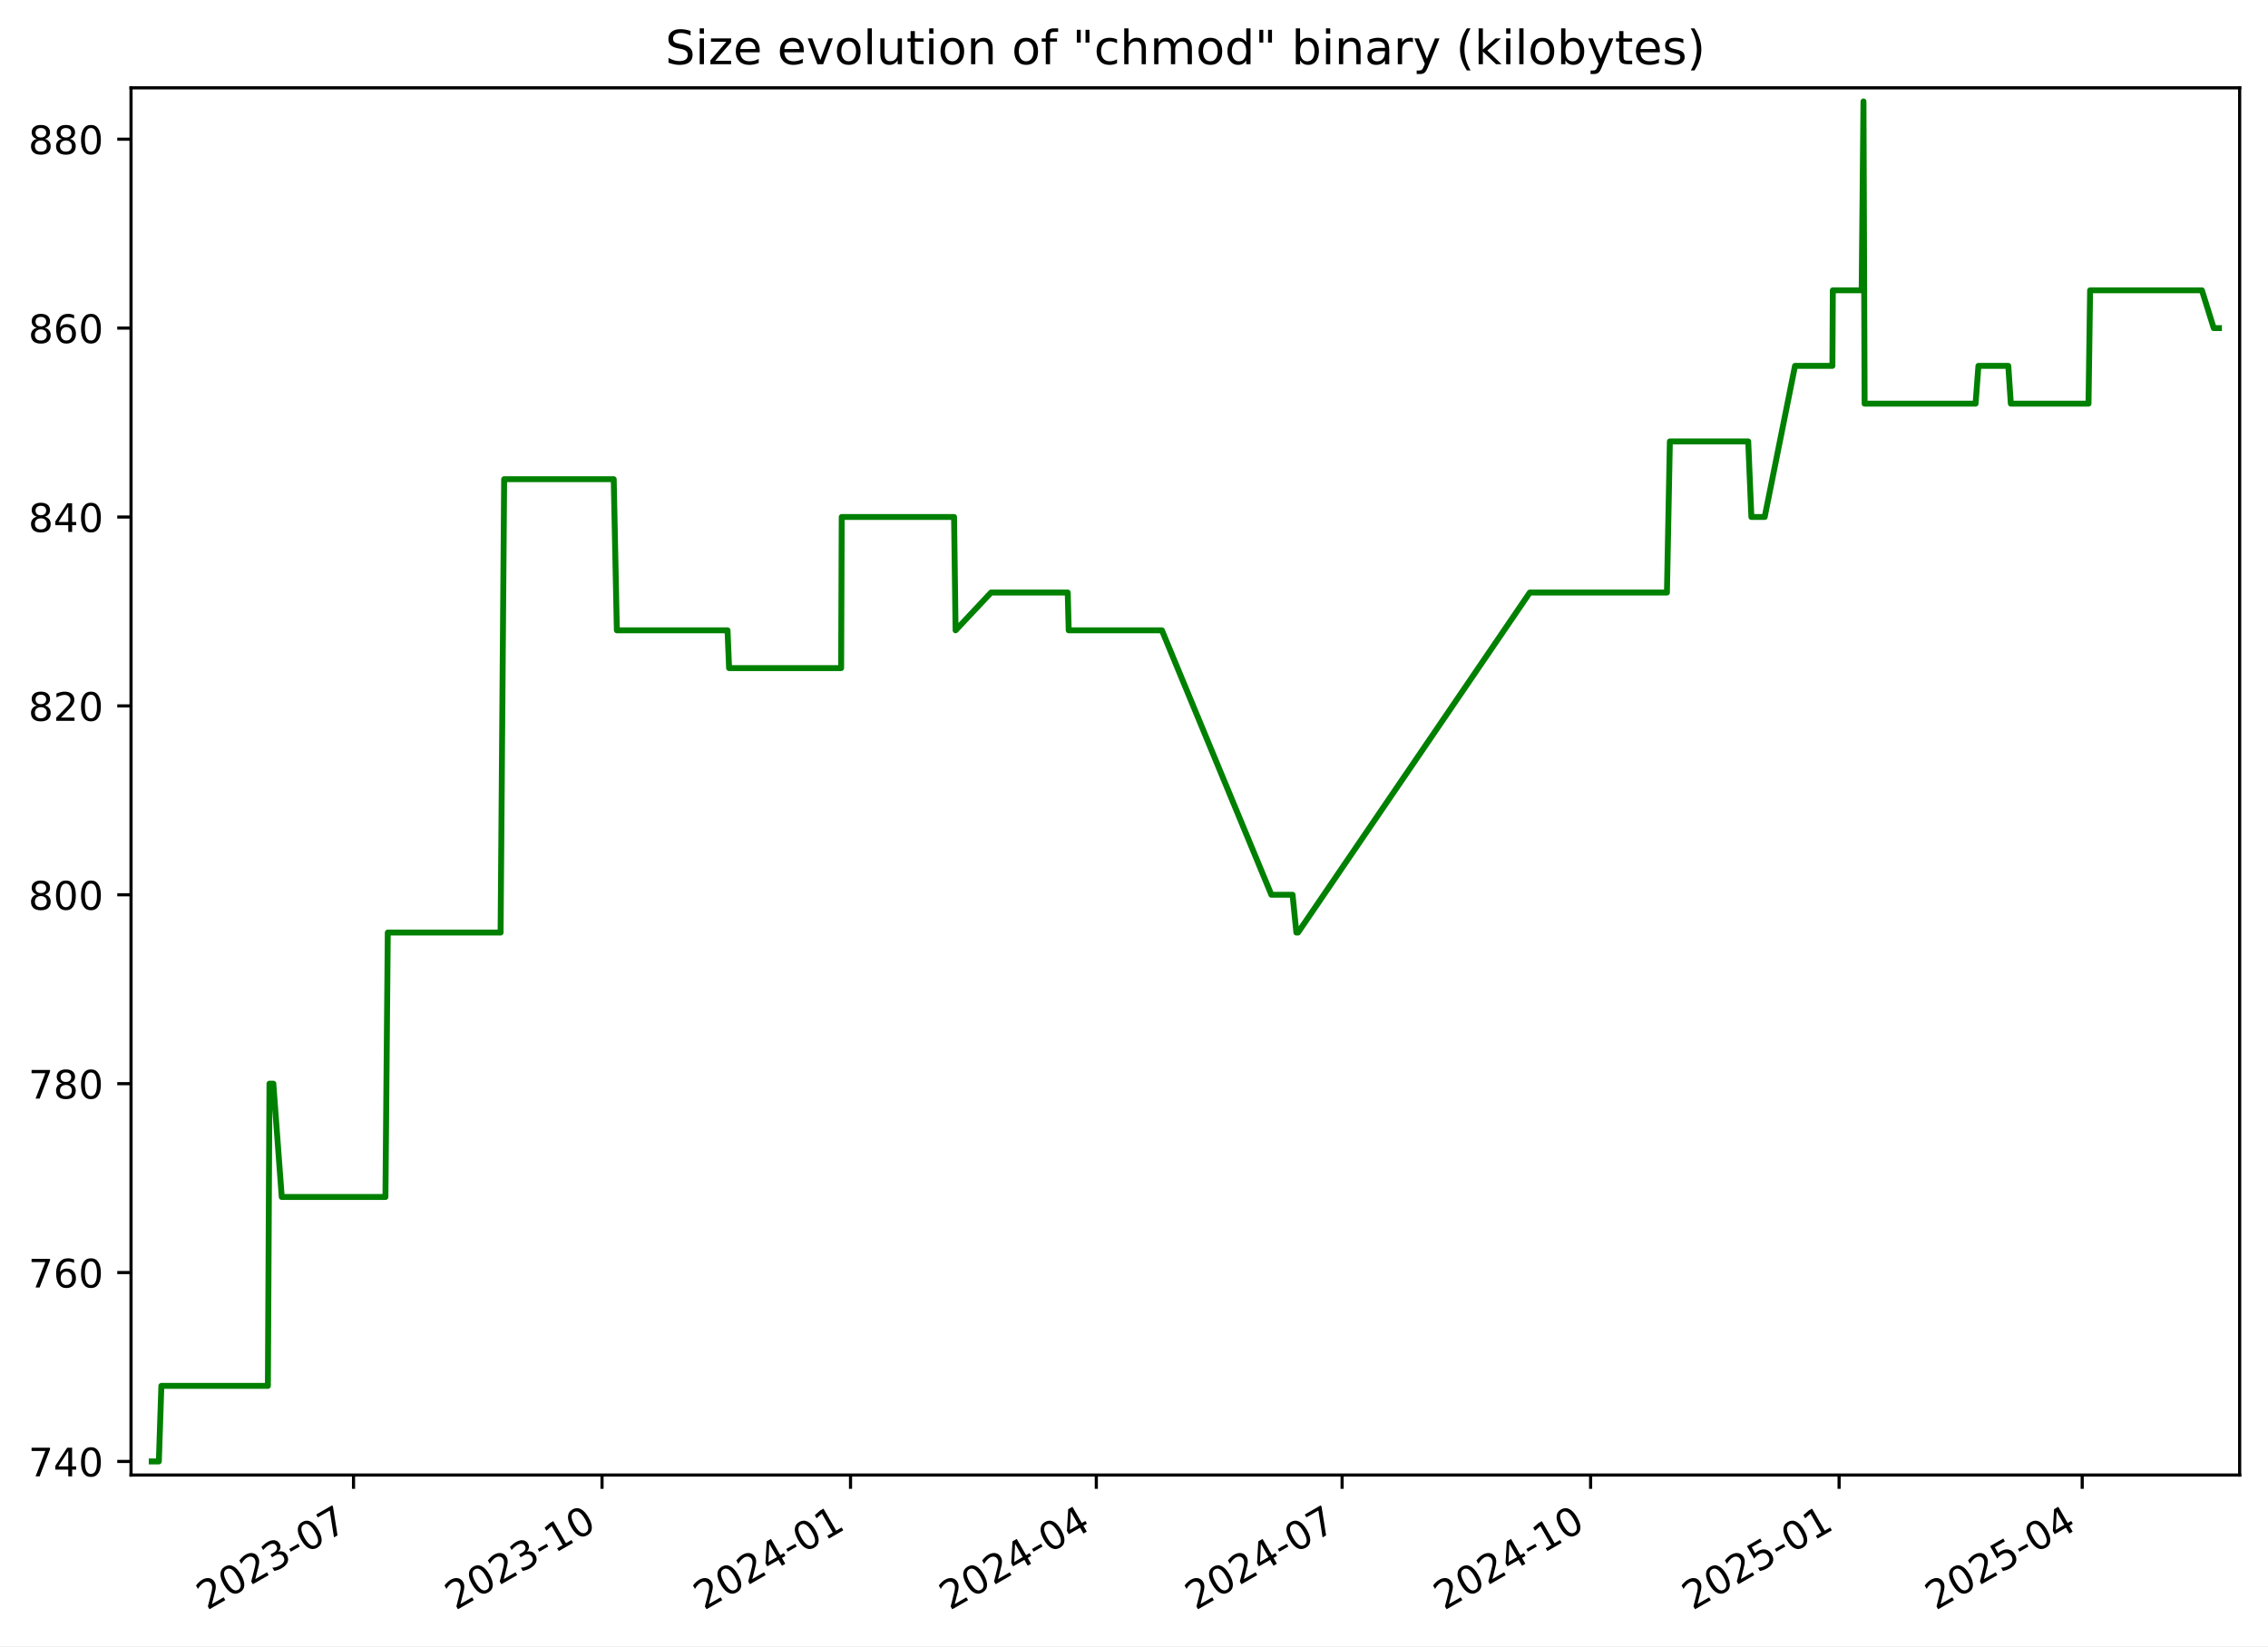
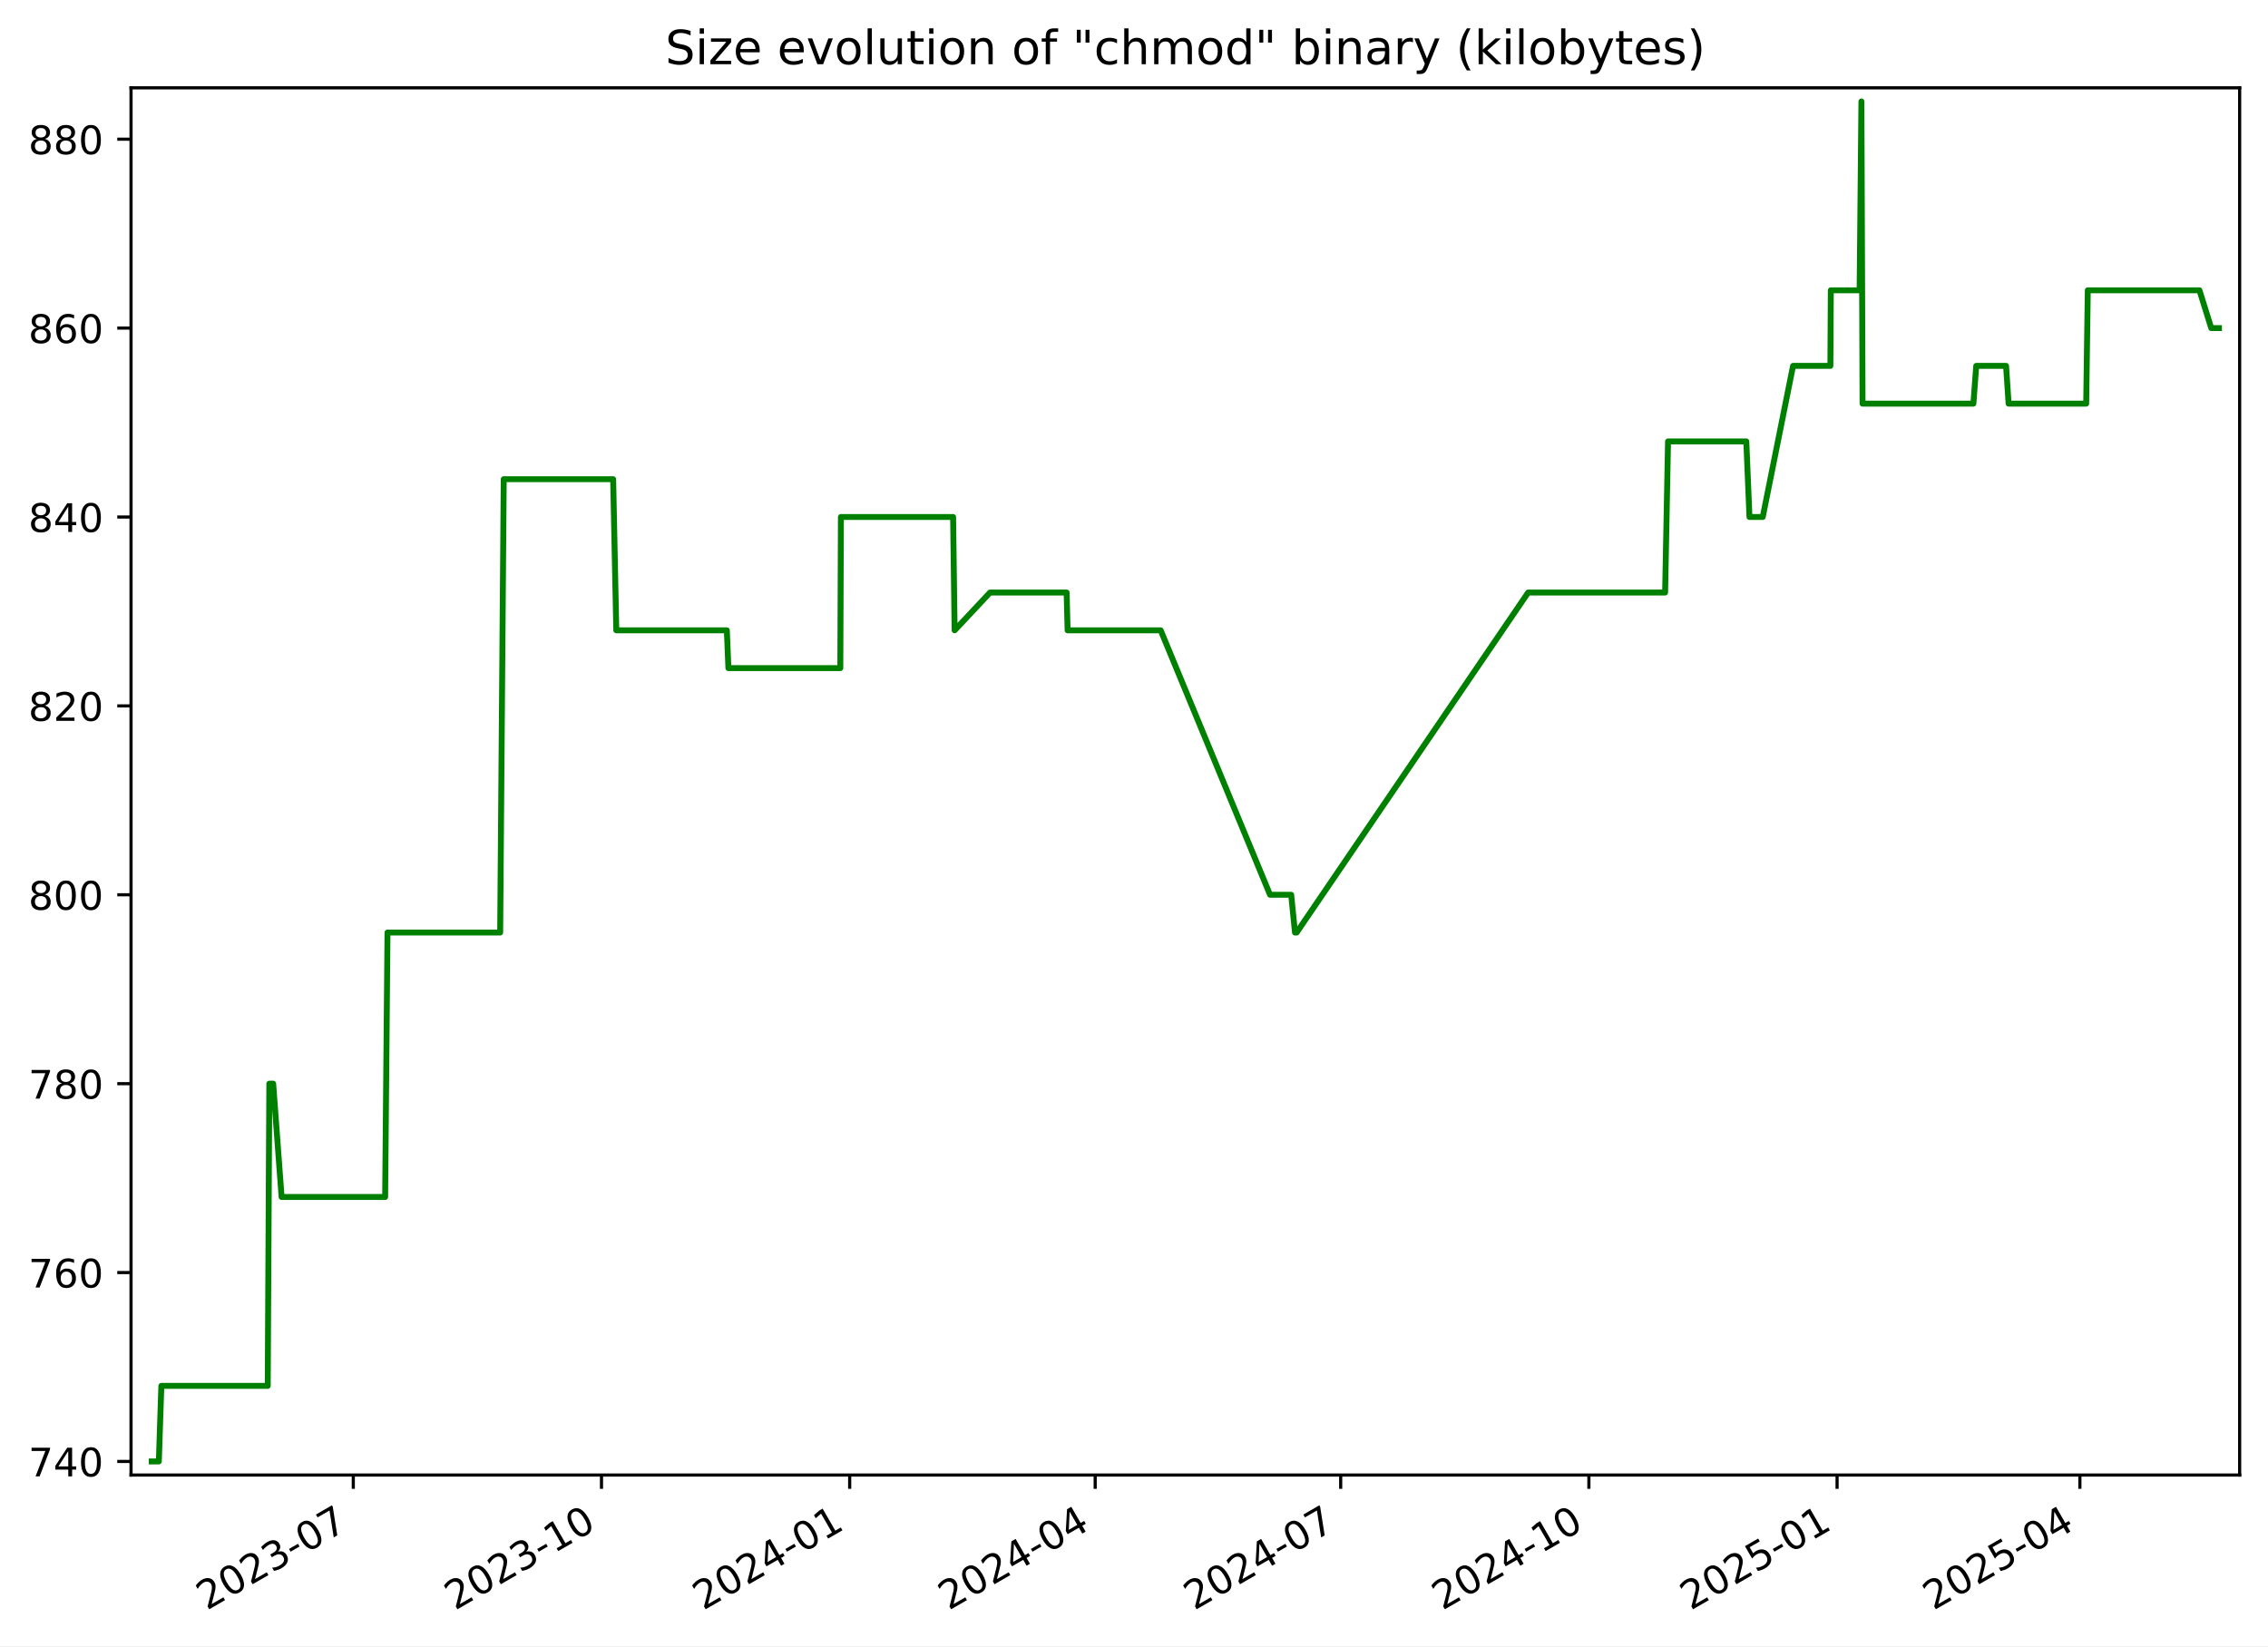
<svg xmlns="http://www.w3.org/2000/svg" xmlns:xlink="http://www.w3.org/1999/xlink" width="576.168pt" height="418.303pt" viewBox="0 0 576.168 418.303" version="1.1">
  <defs>
    <style type="text/css">*{stroke-linejoin: round; stroke-linecap: butt}</style>
  </defs>
  <g id="figure_1">
    <g id="patch_1">
      <path d="M -0 418.303  L 576.168 418.303  L 576.168 0  L -0 0  z " style="fill: #ffffff" />
    </g>
    <g id="axes_1">
      <g id="patch_2">
        <path d="M 33.288 374.83  L 568.967 374.83  L 568.967 22.318  L 33.288 22.318  z " style="fill: #ffffff" />
      </g>
      <g id="matplotlib.axis_1">
        <g id="xtick_1">
          <g id="line2d_1">
            <defs>
-               <path id="md3f5dd0055" d="M 0 0  L 0 3.5  " style="stroke: #000000; stroke-width: 0.8" />
+               <path id="m59a059d313" d="M 0 0  L 0 3.5  " style="stroke: #000000; stroke-width: 0.8" />
            </defs>
            <g>
-               <use xlink:href="#md3f5dd0055" x="89.811" y="374.83" style="stroke: #000000; stroke-width: 0.8" />
+               <use xlink:href="#m59a059d313" x="89.75" y="374.83" style="stroke: #000000; stroke-width: 0.8" />
            </g>
          </g>
          <g id="text_1">
-             <g transform="translate(52.58632 409.302) rotate(-30) scale(0.1 -0.1)">
+             <g transform="translate(52.52478 409.302) rotate(-30) scale(0.1 -0.1)">
              <defs>
                <path id="DejaVuSans-32" d="M 1228 531  L 3431 531  L 3431 0  L 469 0  L 469 531  Q 828 903 1448 1529  Q 2069 2156 2228 2338  Q 2531 2678 2651 2914  Q 2772 3150 2772 3378  Q 2772 3750 2511 3984  Q 2250 4219 1831 4219  Q 1534 4219 1204 4116  Q 875 4013 500 3803  L 500 4441  Q 881 4594 1212 4672  Q 1544 4750 1819 4750  Q 2544 4750 2975 4387  Q 3406 4025 3406 3419  Q 3406 3131 3298 2873  Q 3191 2616 2906 2266  Q 2828 2175 2409 1742  Q 1991 1309 1228 531  z " transform="scale(0.015625)" />
                <path id="DejaVuSans-30" d="M 2034 4250  Q 1547 4250 1301 3770  Q 1056 3291 1056 2328  Q 1056 1369 1301 889  Q 1547 409 2034 409  Q 2525 409 2770 889  Q 3016 1369 3016 2328  Q 3016 3291 2770 3770  Q 2525 4250 2034 4250  z M 2034 4750  Q 2819 4750 3233 4129  Q 3647 3509 3647 2328  Q 3647 1150 3233 529  Q 2819 -91 2034 -91  Q 1250 -91 836 529  Q 422 1150 422 2328  Q 422 3509 836 4129  Q 1250 4750 2034 4750  z " transform="scale(0.015625)" />
                <path id="DejaVuSans-33" d="M 2597 2516  Q 3050 2419 3304 2112  Q 3559 1806 3559 1356  Q 3559 666 3084 287  Q 2609 -91 1734 -91  Q 1441 -91 1130 -33  Q 819 25 488 141  L 488 750  Q 750 597 1062 519  Q 1375 441 1716 441  Q 2309 441 2620 675  Q 2931 909 2931 1356  Q 2931 1769 2642 2001  Q 2353 2234 1838 2234  L 1294 2234  L 1294 2753  L 1863 2753  Q 2328 2753 2575 2939  Q 2822 3125 2822 3475  Q 2822 3834 2567 4026  Q 2313 4219 1838 4219  Q 1578 4219 1281 4162  Q 984 4106 628 3988  L 628 4550  Q 988 4650 1302 4700  Q 1616 4750 1894 4750  Q 2613 4750 3031 4423  Q 3450 4097 3450 3541  Q 3450 3153 3228 2886  Q 3006 2619 2597 2516  z " transform="scale(0.015625)" />
                <path id="DejaVuSans-2d" d="M 313 2009  L 1997 2009  L 1997 1497  L 313 1497  L 313 2009  z " transform="scale(0.015625)" />
                <path id="DejaVuSans-37" d="M 525 4666  L 3525 4666  L 3525 4397  L 1831 0  L 1172 0  L 2766 4134  L 525 4134  L 525 4666  z " transform="scale(0.015625)" />
              </defs>
              <use xlink:href="#DejaVuSans-32" />
              <use xlink:href="#DejaVuSans-30" x="63.623" />
              <use xlink:href="#DejaVuSans-32" x="127.246" />
              <use xlink:href="#DejaVuSans-33" x="190.869" />
              <use xlink:href="#DejaVuSans-2d" x="254.492" />
              <use xlink:href="#DejaVuSans-30" x="290.576" />
              <use xlink:href="#DejaVuSans-37" x="354.199" />
            </g>
          </g>
        </g>
        <g id="xtick_2">
          <g id="line2d_2">
            <g>
-               <use xlink:href="#md3f5dd0055" x="152.94" y="374.83" style="stroke: #000000; stroke-width: 0.8" />
+               <use xlink:href="#m59a059d313" x="152.803" y="374.83" style="stroke: #000000; stroke-width: 0.8" />
            </g>
          </g>
          <g id="text_2">
-             <g transform="translate(115.715 409.302) rotate(-30) scale(0.1 -0.1)">
+             <g transform="translate(115.5777 409.302) rotate(-30) scale(0.1 -0.1)">
              <defs>
                <path id="DejaVuSans-31" d="M 794 531  L 1825 531  L 1825 4091  L 703 3866  L 703 4441  L 1819 4666  L 2450 4666  L 2450 531  L 3481 531  L 3481 0  L 794 0  L 794 531  z " transform="scale(0.015625)" />
              </defs>
              <use xlink:href="#DejaVuSans-32" />
              <use xlink:href="#DejaVuSans-30" x="63.623" />
              <use xlink:href="#DejaVuSans-32" x="127.246" />
              <use xlink:href="#DejaVuSans-33" x="190.869" />
              <use xlink:href="#DejaVuSans-2d" x="254.492" />
              <use xlink:href="#DejaVuSans-31" x="290.576" />
              <use xlink:href="#DejaVuSans-30" x="354.199" />
            </g>
          </g>
        </g>
        <g id="xtick_3">
          <g id="line2d_3">
            <g>
-               <use xlink:href="#md3f5dd0055" x="216.069" y="374.83" style="stroke: #000000; stroke-width: 0.8" />
+               <use xlink:href="#m59a059d313" x="215.855" y="374.83" style="stroke: #000000; stroke-width: 0.8" />
            </g>
          </g>
          <g id="text_3">
-             <g transform="translate(178.8437 409.302) rotate(-30) scale(0.1 -0.1)">
+             <g transform="translate(178.6306 409.302) rotate(-30) scale(0.1 -0.1)">
              <defs>
                <path id="DejaVuSans-34" d="M 2419 4116  L 825 1625  L 2419 1625  L 2419 4116  z M 2253 4666  L 3047 4666  L 3047 1625  L 3713 1625  L 3713 1100  L 3047 1100  L 3047 0  L 2419 0  L 2419 1100  L 313 1100  L 313 1709  L 2253 4666  z " transform="scale(0.015625)" />
              </defs>
              <use xlink:href="#DejaVuSans-32" />
              <use xlink:href="#DejaVuSans-30" x="63.623" />
              <use xlink:href="#DejaVuSans-32" x="127.246" />
              <use xlink:href="#DejaVuSans-34" x="190.869" />
              <use xlink:href="#DejaVuSans-2d" x="254.492" />
              <use xlink:href="#DejaVuSans-30" x="290.576" />
              <use xlink:href="#DejaVuSans-31" x="354.199" />
            </g>
          </g>
        </g>
        <g id="xtick_4">
          <g id="line2d_4">
            <g>
-               <use xlink:href="#md3f5dd0055" x="278.511" y="374.83" style="stroke: #000000; stroke-width: 0.8" />
+               <use xlink:href="#m59a059d313" x="278.223" y="374.83" style="stroke: #000000; stroke-width: 0.8" />
            </g>
          </g>
          <g id="text_4">
-             <g transform="translate(241.2862 409.302) rotate(-30) scale(0.1 -0.1)">
+             <g transform="translate(240.9982 409.302) rotate(-30) scale(0.1 -0.1)">
              <use xlink:href="#DejaVuSans-32" />
              <use xlink:href="#DejaVuSans-30" x="63.623" />
              <use xlink:href="#DejaVuSans-32" x="127.246" />
              <use xlink:href="#DejaVuSans-34" x="190.869" />
              <use xlink:href="#DejaVuSans-2d" x="254.492" />
              <use xlink:href="#DejaVuSans-30" x="290.576" />
              <use xlink:href="#DejaVuSans-34" x="354.199" />
            </g>
          </g>
        </g>
        <g id="xtick_5">
          <g id="line2d_5">
            <g>
-               <use xlink:href="#md3f5dd0055" x="340.954" y="374.83" style="stroke: #000000; stroke-width: 0.8" />
+               <use xlink:href="#m59a059d313" x="340.591" y="374.83" style="stroke: #000000; stroke-width: 0.8" />
            </g>
          </g>
          <g id="text_5">
-             <g transform="translate(303.7287 409.302) rotate(-30) scale(0.1 -0.1)">
+             <g transform="translate(303.3658 409.302) rotate(-30) scale(0.1 -0.1)">
              <use xlink:href="#DejaVuSans-32" />
              <use xlink:href="#DejaVuSans-30" x="63.623" />
              <use xlink:href="#DejaVuSans-32" x="127.246" />
              <use xlink:href="#DejaVuSans-34" x="190.869" />
              <use xlink:href="#DejaVuSans-2d" x="254.492" />
              <use xlink:href="#DejaVuSans-30" x="290.576" />
              <use xlink:href="#DejaVuSans-37" x="354.199" />
            </g>
          </g>
        </g>
        <g id="xtick_6">
          <g id="line2d_6">
            <g>
-               <use xlink:href="#md3f5dd0055" x="404.082" y="374.83" style="stroke: #000000; stroke-width: 0.8" />
+               <use xlink:href="#m59a059d313" x="403.644" y="374.83" style="stroke: #000000; stroke-width: 0.8" />
            </g>
          </g>
          <g id="text_6">
-             <g transform="translate(366.8574 409.302) rotate(-30) scale(0.1 -0.1)">
+             <g transform="translate(366.4187 409.302) rotate(-30) scale(0.1 -0.1)">
              <use xlink:href="#DejaVuSans-32" />
              <use xlink:href="#DejaVuSans-30" x="63.623" />
              <use xlink:href="#DejaVuSans-32" x="127.246" />
              <use xlink:href="#DejaVuSans-34" x="190.869" />
              <use xlink:href="#DejaVuSans-2d" x="254.492" />
              <use xlink:href="#DejaVuSans-31" x="290.576" />
              <use xlink:href="#DejaVuSans-30" x="354.199" />
            </g>
          </g>
        </g>
        <g id="xtick_7">
          <g id="line2d_7">
            <g>
-               <use xlink:href="#md3f5dd0055" x="467.211" y="374.83" style="stroke: #000000; stroke-width: 0.8" />
+               <use xlink:href="#m59a059d313" x="466.696" y="374.83" style="stroke: #000000; stroke-width: 0.8" />
            </g>
          </g>
          <g id="text_7">
-             <g transform="translate(429.9861 409.302) rotate(-30) scale(0.1 -0.1)">
+             <g transform="translate(429.4716 409.302) rotate(-30) scale(0.1 -0.1)">
              <defs>
                <path id="DejaVuSans-35" d="M 691 4666  L 3169 4666  L 3169 4134  L 1269 4134  L 1269 2991  Q 1406 3038 1543 3061  Q 1681 3084 1819 3084  Q 2600 3084 3056 2656  Q 3513 2228 3513 1497  Q 3513 744 3044 326  Q 2575 -91 1722 -91  Q 1428 -91 1123 -41  Q 819 9 494 109  L 494 744  Q 775 591 1075 516  Q 1375 441 1709 441  Q 2250 441 2565 725  Q 2881 1009 2881 1497  Q 2881 1984 2565 2268  Q 2250 2553 1709 2553  Q 1456 2553 1204 2497  Q 953 2441 691 2322  L 691 4666  z " transform="scale(0.015625)" />
              </defs>
              <use xlink:href="#DejaVuSans-32" />
              <use xlink:href="#DejaVuSans-30" x="63.623" />
              <use xlink:href="#DejaVuSans-32" x="127.246" />
              <use xlink:href="#DejaVuSans-35" x="190.869" />
              <use xlink:href="#DejaVuSans-2d" x="254.492" />
              <use xlink:href="#DejaVuSans-30" x="290.576" />
              <use xlink:href="#DejaVuSans-31" x="354.199" />
            </g>
          </g>
        </g>
        <g id="xtick_8">
          <g id="line2d_8">
            <g>
-               <use xlink:href="#md3f5dd0055" x="528.967" y="374.83" style="stroke: #000000; stroke-width: 0.8" />
+               <use xlink:href="#m59a059d313" x="528.379" y="374.83" style="stroke: #000000; stroke-width: 0.8" />
            </g>
          </g>
          <g id="text_8">
-             <g transform="translate(491.7424 409.302) rotate(-30) scale(0.1 -0.1)">
+             <g transform="translate(491.1539 409.302) rotate(-30) scale(0.1 -0.1)">
              <use xlink:href="#DejaVuSans-32" />
              <use xlink:href="#DejaVuSans-30" x="63.623" />
              <use xlink:href="#DejaVuSans-32" x="127.246" />
              <use xlink:href="#DejaVuSans-35" x="190.869" />
              <use xlink:href="#DejaVuSans-2d" x="254.492" />
              <use xlink:href="#DejaVuSans-30" x="290.576" />
              <use xlink:href="#DejaVuSans-34" x="354.199" />
            </g>
          </g>
        </g>
      </g>
      <g id="matplotlib.axis_2">
        <g id="ytick_1">
          <g id="line2d_9">
            <defs>
-               <path id="made586933a" d="M 0 0  L -3.5 0  " style="stroke: #000000; stroke-width: 0.8" />
+               <path id="m8502846647" d="M 0 0  L -3.5 0  " style="stroke: #000000; stroke-width: 0.8" />
            </defs>
            <g>
-               <use xlink:href="#made586933a" x="33.288" y="371.374" style="stroke: #000000; stroke-width: 0.8" />
+               <use xlink:href="#m8502846647" x="33.288" y="371.374" style="stroke: #000000; stroke-width: 0.8" />
            </g>
          </g>
          <g id="text_9">
            <g transform="translate(7.2 375.1733) scale(0.1 -0.1)">
              <use xlink:href="#DejaVuSans-37" />
              <use xlink:href="#DejaVuSans-34" x="63.623" />
              <use xlink:href="#DejaVuSans-30" x="127.246" />
            </g>
          </g>
        </g>
        <g id="ytick_2">
          <g id="line2d_10">
            <g>
-               <use xlink:href="#made586933a" x="33.288" y="323.374" style="stroke: #000000; stroke-width: 0.8" />
+               <use xlink:href="#m8502846647" x="33.288" y="323.374" style="stroke: #000000; stroke-width: 0.8" />
            </g>
          </g>
          <g id="text_10">
            <g transform="translate(7.2 327.1733) scale(0.1 -0.1)">
              <defs>
                <path id="DejaVuSans-36" d="M 2113 2584  Q 1688 2584 1439 2293  Q 1191 2003 1191 1497  Q 1191 994 1439 701  Q 1688 409 2113 409  Q 2538 409 2786 701  Q 3034 994 3034 1497  Q 3034 2003 2786 2293  Q 2538 2584 2113 2584  z M 3366 4563  L 3366 3988  Q 3128 4100 2886 4159  Q 2644 4219 2406 4219  Q 1781 4219 1451 3797  Q 1122 3375 1075 2522  Q 1259 2794 1537 2939  Q 1816 3084 2150 3084  Q 2853 3084 3261 2657  Q 3669 2231 3669 1497  Q 3669 778 3244 343  Q 2819 -91 2113 -91  Q 1303 -91 875 529  Q 447 1150 447 2328  Q 447 3434 972 4092  Q 1497 4750 2381 4750  Q 2619 4750 2861 4703  Q 3103 4656 3366 4563  z " transform="scale(0.015625)" />
              </defs>
              <use xlink:href="#DejaVuSans-37" />
              <use xlink:href="#DejaVuSans-36" x="63.623" />
              <use xlink:href="#DejaVuSans-30" x="127.246" />
            </g>
          </g>
        </g>
        <g id="ytick_3">
          <g id="line2d_11">
            <g>
-               <use xlink:href="#made586933a" x="33.288" y="275.374" style="stroke: #000000; stroke-width: 0.8" />
+               <use xlink:href="#m8502846647" x="33.288" y="275.374" style="stroke: #000000; stroke-width: 0.8" />
            </g>
          </g>
          <g id="text_11">
            <g transform="translate(7.2 279.1733) scale(0.1 -0.1)">
              <defs>
                <path id="DejaVuSans-38" d="M 2034 2216  Q 1584 2216 1326 1975  Q 1069 1734 1069 1313  Q 1069 891 1326 650  Q 1584 409 2034 409  Q 2484 409 2743 651  Q 3003 894 3003 1313  Q 3003 1734 2745 1975  Q 2488 2216 2034 2216  z M 1403 2484  Q 997 2584 770 2862  Q 544 3141 544 3541  Q 544 4100 942 4425  Q 1341 4750 2034 4750  Q 2731 4750 3128 4425  Q 3525 4100 3525 3541  Q 3525 3141 3298 2862  Q 3072 2584 2669 2484  Q 3125 2378 3379 2068  Q 3634 1759 3634 1313  Q 3634 634 3220 271  Q 2806 -91 2034 -91  Q 1263 -91 848 271  Q 434 634 434 1313  Q 434 1759 690 2068  Q 947 2378 1403 2484  z M 1172 3481  Q 1172 3119 1398 2916  Q 1625 2713 2034 2713  Q 2441 2713 2670 2916  Q 2900 3119 2900 3481  Q 2900 3844 2670 4047  Q 2441 4250 2034 4250  Q 1625 4250 1398 4047  Q 1172 3844 1172 3481  z " transform="scale(0.015625)" />
              </defs>
              <use xlink:href="#DejaVuSans-37" />
              <use xlink:href="#DejaVuSans-38" x="63.623" />
              <use xlink:href="#DejaVuSans-30" x="127.246" />
            </g>
          </g>
        </g>
        <g id="ytick_4">
          <g id="line2d_12">
            <g>
-               <use xlink:href="#made586933a" x="33.288" y="227.374" style="stroke: #000000; stroke-width: 0.8" />
+               <use xlink:href="#m8502846647" x="33.288" y="227.374" style="stroke: #000000; stroke-width: 0.8" />
            </g>
          </g>
          <g id="text_12">
            <g transform="translate(7.2 231.1733) scale(0.1 -0.1)">
              <use xlink:href="#DejaVuSans-38" />
              <use xlink:href="#DejaVuSans-30" x="63.623" />
              <use xlink:href="#DejaVuSans-30" x="127.246" />
            </g>
          </g>
        </g>
        <g id="ytick_5">
          <g id="line2d_13">
            <g>
-               <use xlink:href="#made586933a" x="33.288" y="179.374" style="stroke: #000000; stroke-width: 0.8" />
+               <use xlink:href="#m8502846647" x="33.288" y="179.374" style="stroke: #000000; stroke-width: 0.8" />
            </g>
          </g>
          <g id="text_13">
            <g transform="translate(7.2 183.1733) scale(0.1 -0.1)">
              <use xlink:href="#DejaVuSans-38" />
              <use xlink:href="#DejaVuSans-32" x="63.623" />
              <use xlink:href="#DejaVuSans-30" x="127.246" />
            </g>
          </g>
        </g>
        <g id="ytick_6">
          <g id="line2d_14">
            <g>
-               <use xlink:href="#made586933a" x="33.288" y="131.374" style="stroke: #000000; stroke-width: 0.8" />
+               <use xlink:href="#m8502846647" x="33.288" y="131.374" style="stroke: #000000; stroke-width: 0.8" />
            </g>
          </g>
          <g id="text_14">
            <g transform="translate(7.2 135.1733) scale(0.1 -0.1)">
              <use xlink:href="#DejaVuSans-38" />
              <use xlink:href="#DejaVuSans-34" x="63.623" />
              <use xlink:href="#DejaVuSans-30" x="127.246" />
            </g>
          </g>
        </g>
        <g id="ytick_7">
          <g id="line2d_15">
            <g>
-               <use xlink:href="#made586933a" x="33.288" y="83.374" style="stroke: #000000; stroke-width: 0.8" />
+               <use xlink:href="#m8502846647" x="33.288" y="83.374" style="stroke: #000000; stroke-width: 0.8" />
            </g>
          </g>
          <g id="text_15">
            <g transform="translate(7.2 87.17334) scale(0.1 -0.1)">
              <use xlink:href="#DejaVuSans-38" />
              <use xlink:href="#DejaVuSans-36" x="63.623" />
              <use xlink:href="#DejaVuSans-30" x="127.246" />
            </g>
          </g>
        </g>
        <g id="ytick_8">
          <g id="line2d_16">
            <g>
-               <use xlink:href="#made586933a" x="33.288" y="35.374" style="stroke: #000000; stroke-width: 0.8" />
+               <use xlink:href="#m8502846647" x="33.288" y="35.374" style="stroke: #000000; stroke-width: 0.8" />
            </g>
          </g>
          <g id="text_16">
            <g transform="translate(7.2 39.17334) scale(0.1 -0.1)">
              <use xlink:href="#DejaVuSans-38" />
              <use xlink:href="#DejaVuSans-38" x="63.623" />
              <use xlink:href="#DejaVuSans-30" x="127.246" />
            </g>
          </g>
        </g>
      </g>
      <g id="line2d_17">
-         <path d="M 38.539 371.374  L 40.356 371.374  L 40.991 352.174  L 68.054 352.174  L 68.456 275.374  L 69.437 275.374  L 71.575 304.174  L 97.915 304.174  L 98.512 236.974  L 127.173 236.974  L 128.076 121.774  L 155.911 121.774  L 156.707 160.174  L 184.826 160.174  L 185.218 169.774  L 213.687 169.774  L 213.835 131.374  L 242.373 131.374  L 242.759 160.174  L 251.766 150.574  L 271.251 150.574  L 271.495 160.174  L 295.172 160.174  L 322.984 227.374  L 328.366 227.374  L 329.332 236.974  L 329.75 236.974  L 388.633 150.574  L 423.473 150.574  L 424.215 112.174  L 444.122 112.174  L 444.928 131.374  L 448.306 131.374  L 456.013 92.974  L 465.508 92.974  L 465.617 73.774  L 472.944 73.774  L 473.402 25.774  L 473.69 102.574  L 501.882 102.574  L 502.603 92.974  L 510.191 92.974  L 510.837 102.574  L 530.572 102.574  L 530.976 73.774  L 559.381 73.774  L 562.379 83.374  L 563.716 83.374  L 563.716 83.374  " clip-path="url(#p47d037002e)" style="fill: none; stroke: #008000; stroke-width: 1.5; stroke-linecap: square" />
+         <path d="M 38.539 371.374  L 40.354 371.374  L 40.988 352.174  L 68.019 352.174  L 68.42 275.374  L 69.399 275.374  L 71.536 304.174  L 97.843 304.174  L 98.44 236.974  L 127.066 236.974  L 127.969 121.774  L 155.77 121.774  L 156.565 160.174  L 184.65 160.174  L 185.042 169.774  L 213.477 169.774  L 213.625 131.374  L 242.129 131.374  L 242.514 160.174  L 251.51 150.574  L 270.971 150.574  L 271.215 160.174  L 294.864 160.174  L 322.642 227.374  L 328.018 227.374  L 328.983 236.974  L 329.401 236.974  L 388.213 150.574  L 423.011 150.574  L 423.752 112.174  L 443.636 112.174  L 444.44 131.374  L 447.814 131.374  L 455.512 92.974  L 464.995 92.974  L 465.104 73.774  L 472.423 73.774  L 472.88 25.774  L 473.167 102.574  L 501.326 102.574  L 502.046 92.974  L 509.625 92.974  L 510.271 102.574  L 529.982 102.574  L 530.385 73.774  L 558.756 73.774  L 561.75 83.374  L 563.716 83.374  L 563.716 83.374  " clip-path="url(#pd540d705fc)" style="fill: none; stroke: #008000; stroke-width: 1.5; stroke-linecap: square" />
      </g>
      <g id="patch_3">
        <path d="M 33.288 374.83  L 33.288 22.318  " style="fill: none; stroke: #000000; stroke-width: 0.8; stroke-linejoin: miter; stroke-linecap: square" />
      </g>
      <g id="patch_4">
        <path d="M 568.967 374.83  L 568.967 22.318  " style="fill: none; stroke: #000000; stroke-width: 0.8; stroke-linejoin: miter; stroke-linecap: square" />
      </g>
      <g id="patch_5">
        <path d="M 33.288 374.83  L 568.967 374.83  " style="fill: none; stroke: #000000; stroke-width: 0.8; stroke-linejoin: miter; stroke-linecap: square" />
      </g>
      <g id="patch_6">
        <path d="M 33.288 22.318  L 568.967 22.318  " style="fill: none; stroke: #000000; stroke-width: 0.8; stroke-linejoin: miter; stroke-linecap: square" />
      </g>
      <g id="text_17">
        <g transform="translate(169.0056 16.31812) scale(0.12 -0.12)">
          <defs>
            <path id="DejaVuSans-53" d="M 3425 4513  L 3425 3897  Q 3066 4069 2747 4153  Q 2428 4238 2131 4238  Q 1616 4238 1336 4038  Q 1056 3838 1056 3469  Q 1056 3159 1242 3001  Q 1428 2844 1947 2747  L 2328 2669  Q 3034 2534 3370 2195  Q 3706 1856 3706 1288  Q 3706 609 3251 259  Q 2797 -91 1919 -91  Q 1588 -91 1214 -16  Q 841 59 441 206  L 441 856  Q 825 641 1194 531  Q 1563 422 1919 422  Q 2459 422 2753 634  Q 3047 847 3047 1241  Q 3047 1584 2836 1778  Q 2625 1972 2144 2069  L 1759 2144  Q 1053 2284 737 2584  Q 422 2884 422 3419  Q 422 4038 858 4394  Q 1294 4750 2059 4750  Q 2388 4750 2728 4690  Q 3069 4631 3425 4513  z " transform="scale(0.015625)" />
            <path id="DejaVuSans-69" d="M 603 3500  L 1178 3500  L 1178 0  L 603 0  L 603 3500  z M 603 4863  L 1178 4863  L 1178 4134  L 603 4134  L 603 4863  z " transform="scale(0.015625)" />
            <path id="DejaVuSans-7a" d="M 353 3500  L 3084 3500  L 3084 2975  L 922 459  L 3084 459  L 3084 0  L 275 0  L 275 525  L 2438 3041  L 353 3041  L 353 3500  z " transform="scale(0.015625)" />
            <path id="DejaVuSans-65" d="M 3597 1894  L 3597 1613  L 953 1613  Q 991 1019 1311 708  Q 1631 397 2203 397  Q 2534 397 2845 478  Q 3156 559 3463 722  L 3463 178  Q 3153 47 2828 -22  Q 2503 -91 2169 -91  Q 1331 -91 842 396  Q 353 884 353 1716  Q 353 2575 817 3079  Q 1281 3584 2069 3584  Q 2775 3584 3186 3129  Q 3597 2675 3597 1894  z M 3022 2063  Q 3016 2534 2758 2815  Q 2500 3097 2075 3097  Q 1594 3097 1305 2825  Q 1016 2553 972 2059  L 3022 2063  z " transform="scale(0.015625)" />
            <path id="DejaVuSans-20" transform="scale(0.015625)" />
            <path id="DejaVuSans-76" d="M 191 3500  L 800 3500  L 1894 563  L 2988 3500  L 3597 3500  L 2284 0  L 1503 0  L 191 3500  z " transform="scale(0.015625)" />
            <path id="DejaVuSans-6f" d="M 1959 3097  Q 1497 3097 1228 2736  Q 959 2375 959 1747  Q 959 1119 1226 758  Q 1494 397 1959 397  Q 2419 397 2687 759  Q 2956 1122 2956 1747  Q 2956 2369 2687 2733  Q 2419 3097 1959 3097  z M 1959 3584  Q 2709 3584 3137 3096  Q 3566 2609 3566 1747  Q 3566 888 3137 398  Q 2709 -91 1959 -91  Q 1206 -91 779 398  Q 353 888 353 1747  Q 353 2609 779 3096  Q 1206 3584 1959 3584  z " transform="scale(0.015625)" />
            <path id="DejaVuSans-6c" d="M 603 4863  L 1178 4863  L 1178 0  L 603 0  L 603 4863  z " transform="scale(0.015625)" />
            <path id="DejaVuSans-75" d="M 544 1381  L 544 3500  L 1119 3500  L 1119 1403  Q 1119 906 1312 657  Q 1506 409 1894 409  Q 2359 409 2629 706  Q 2900 1003 2900 1516  L 2900 3500  L 3475 3500  L 3475 0  L 2900 0  L 2900 538  Q 2691 219 2414 64  Q 2138 -91 1772 -91  Q 1169 -91 856 284  Q 544 659 544 1381  z M 1991 3584  L 1991 3584  z " transform="scale(0.015625)" />
            <path id="DejaVuSans-74" d="M 1172 4494  L 1172 3500  L 2356 3500  L 2356 3053  L 1172 3053  L 1172 1153  Q 1172 725 1289 603  Q 1406 481 1766 481  L 2356 481  L 2356 0  L 1766 0  Q 1100 0 847 248  Q 594 497 594 1153  L 594 3053  L 172 3053  L 172 3500  L 594 3500  L 594 4494  L 1172 4494  z " transform="scale(0.015625)" />
            <path id="DejaVuSans-6e" d="M 3513 2113  L 3513 0  L 2938 0  L 2938 2094  Q 2938 2591 2744 2837  Q 2550 3084 2163 3084  Q 1697 3084 1428 2787  Q 1159 2491 1159 1978  L 1159 0  L 581 0  L 581 3500  L 1159 3500  L 1159 2956  Q 1366 3272 1645 3428  Q 1925 3584 2291 3584  Q 2894 3584 3203 3211  Q 3513 2838 3513 2113  z " transform="scale(0.015625)" />
            <path id="DejaVuSans-66" d="M 2375 4863  L 2375 4384  L 1825 4384  Q 1516 4384 1395 4259  Q 1275 4134 1275 3809  L 1275 3500  L 2222 3500  L 2222 3053  L 1275 3053  L 1275 0  L 697 0  L 697 3053  L 147 3053  L 147 3500  L 697 3500  L 697 3744  Q 697 4328 969 4595  Q 1241 4863 1831 4863  L 2375 4863  z " transform="scale(0.015625)" />
            <path id="DejaVuSans-22" d="M 1147 4666  L 1147 2931  L 616 2931  L 616 4666  L 1147 4666  z M 2328 4666  L 2328 2931  L 1797 2931  L 1797 4666  L 2328 4666  z " transform="scale(0.015625)" />
            <path id="DejaVuSans-63" d="M 3122 3366  L 3122 2828  Q 2878 2963 2633 3030  Q 2388 3097 2138 3097  Q 1578 3097 1268 2742  Q 959 2388 959 1747  Q 959 1106 1268 751  Q 1578 397 2138 397  Q 2388 397 2633 464  Q 2878 531 3122 666  L 3122 134  Q 2881 22 2623 -34  Q 2366 -91 2075 -91  Q 1284 -91 818 406  Q 353 903 353 1747  Q 353 2603 823 3093  Q 1294 3584 2113 3584  Q 2378 3584 2631 3529  Q 2884 3475 3122 3366  z " transform="scale(0.015625)" />
            <path id="DejaVuSans-68" d="M 3513 2113  L 3513 0  L 2938 0  L 2938 2094  Q 2938 2591 2744 2837  Q 2550 3084 2163 3084  Q 1697 3084 1428 2787  Q 1159 2491 1159 1978  L 1159 0  L 581 0  L 581 4863  L 1159 4863  L 1159 2956  Q 1366 3272 1645 3428  Q 1925 3584 2291 3584  Q 2894 3584 3203 3211  Q 3513 2838 3513 2113  z " transform="scale(0.015625)" />
            <path id="DejaVuSans-6d" d="M 3328 2828  Q 3544 3216 3844 3400  Q 4144 3584 4550 3584  Q 5097 3584 5394 3201  Q 5691 2819 5691 2113  L 5691 0  L 5113 0  L 5113 2094  Q 5113 2597 4934 2840  Q 4756 3084 4391 3084  Q 3944 3084 3684 2787  Q 3425 2491 3425 1978  L 3425 0  L 2847 0  L 2847 2094  Q 2847 2600 2669 2842  Q 2491 3084 2119 3084  Q 1678 3084 1418 2786  Q 1159 2488 1159 1978  L 1159 0  L 581 0  L 581 3500  L 1159 3500  L 1159 2956  Q 1356 3278 1631 3431  Q 1906 3584 2284 3584  Q 2666 3584 2933 3390  Q 3200 3197 3328 2828  z " transform="scale(0.015625)" />
            <path id="DejaVuSans-64" d="M 2906 2969  L 2906 4863  L 3481 4863  L 3481 0  L 2906 0  L 2906 525  Q 2725 213 2448 61  Q 2172 -91 1784 -91  Q 1150 -91 751 415  Q 353 922 353 1747  Q 353 2572 751 3078  Q 1150 3584 1784 3584  Q 2172 3584 2448 3432  Q 2725 3281 2906 2969  z M 947 1747  Q 947 1113 1208 752  Q 1469 391 1925 391  Q 2381 391 2643 752  Q 2906 1113 2906 1747  Q 2906 2381 2643 2742  Q 2381 3103 1925 3103  Q 1469 3103 1208 2742  Q 947 2381 947 1747  z " transform="scale(0.015625)" />
            <path id="DejaVuSans-62" d="M 3116 1747  Q 3116 2381 2855 2742  Q 2594 3103 2138 3103  Q 1681 3103 1420 2742  Q 1159 2381 1159 1747  Q 1159 1113 1420 752  Q 1681 391 2138 391  Q 2594 391 2855 752  Q 3116 1113 3116 1747  z M 1159 2969  Q 1341 3281 1617 3432  Q 1894 3584 2278 3584  Q 2916 3584 3314 3078  Q 3713 2572 3713 1747  Q 3713 922 3314 415  Q 2916 -91 2278 -91  Q 1894 -91 1617 61  Q 1341 213 1159 525  L 1159 0  L 581 0  L 581 4863  L 1159 4863  L 1159 2969  z " transform="scale(0.015625)" />
            <path id="DejaVuSans-61" d="M 2194 1759  Q 1497 1759 1228 1600  Q 959 1441 959 1056  Q 959 750 1161 570  Q 1363 391 1709 391  Q 2188 391 2477 730  Q 2766 1069 2766 1631  L 2766 1759  L 2194 1759  z M 3341 1997  L 3341 0  L 2766 0  L 2766 531  Q 2569 213 2275 61  Q 1981 -91 1556 -91  Q 1019 -91 701 211  Q 384 513 384 1019  Q 384 1609 779 1909  Q 1175 2209 1959 2209  L 2766 2209  L 2766 2266  Q 2766 2663 2505 2880  Q 2244 3097 1772 3097  Q 1472 3097 1187 3025  Q 903 2953 641 2809  L 641 3341  Q 956 3463 1253 3523  Q 1550 3584 1831 3584  Q 2591 3584 2966 3190  Q 3341 2797 3341 1997  z " transform="scale(0.015625)" />
            <path id="DejaVuSans-72" d="M 2631 2963  Q 2534 3019 2420 3045  Q 2306 3072 2169 3072  Q 1681 3072 1420 2755  Q 1159 2438 1159 1844  L 1159 0  L 581 0  L 581 3500  L 1159 3500  L 1159 2956  Q 1341 3275 1631 3429  Q 1922 3584 2338 3584  Q 2397 3584 2469 3576  Q 2541 3569 2628 3553  L 2631 2963  z " transform="scale(0.015625)" />
            <path id="DejaVuSans-79" d="M 2059 -325  Q 1816 -950 1584 -1140  Q 1353 -1331 966 -1331  L 506 -1331  L 506 -850  L 844 -850  Q 1081 -850 1212 -737  Q 1344 -625 1503 -206  L 1606 56  L 191 3500  L 800 3500  L 1894 763  L 2988 3500  L 3597 3500  L 2059 -325  z " transform="scale(0.015625)" />
            <path id="DejaVuSans-28" d="M 1984 4856  Q 1566 4138 1362 3434  Q 1159 2731 1159 2009  Q 1159 1288 1364 580  Q 1569 -128 1984 -844  L 1484 -844  Q 1016 -109 783 600  Q 550 1309 550 2009  Q 550 2706 781 3412  Q 1013 4119 1484 4856  L 1984 4856  z " transform="scale(0.015625)" />
            <path id="DejaVuSans-6b" d="M 581 4863  L 1159 4863  L 1159 1991  L 2875 3500  L 3609 3500  L 1753 1863  L 3688 0  L 2938 0  L 1159 1709  L 1159 0  L 581 0  L 581 4863  z " transform="scale(0.015625)" />
            <path id="DejaVuSans-73" d="M 2834 3397  L 2834 2853  Q 2591 2978 2328 3040  Q 2066 3103 1784 3103  Q 1356 3103 1142 2972  Q 928 2841 928 2578  Q 928 2378 1081 2264  Q 1234 2150 1697 2047  L 1894 2003  Q 2506 1872 2764 1633  Q 3022 1394 3022 966  Q 3022 478 2636 193  Q 2250 -91 1575 -91  Q 1294 -91 989 -36  Q 684 19 347 128  L 347 722  Q 666 556 975 473  Q 1284 391 1588 391  Q 1994 391 2212 530  Q 2431 669 2431 922  Q 2431 1156 2273 1281  Q 2116 1406 1581 1522  L 1381 1569  Q 847 1681 609 1914  Q 372 2147 372 2553  Q 372 3047 722 3315  Q 1072 3584 1716 3584  Q 2034 3584 2315 3537  Q 2597 3491 2834 3397  z " transform="scale(0.015625)" />
            <path id="DejaVuSans-29" d="M 513 4856  L 1013 4856  Q 1481 4119 1714 3412  Q 1947 2706 1947 2009  Q 1947 1309 1714 600  Q 1481 -109 1013 -844  L 513 -844  Q 928 -128 1133 580  Q 1338 1288 1338 2009  Q 1338 2731 1133 3434  Q 928 4138 513 4856  z " transform="scale(0.015625)" />
          </defs>
          <use xlink:href="#DejaVuSans-53" />
          <use xlink:href="#DejaVuSans-69" x="63.477" />
          <use xlink:href="#DejaVuSans-7a" x="91.26" />
          <use xlink:href="#DejaVuSans-65" x="143.75" />
          <use xlink:href="#DejaVuSans-20" x="205.273" />
          <use xlink:href="#DejaVuSans-65" x="237.061" />
          <use xlink:href="#DejaVuSans-76" x="298.584" />
          <use xlink:href="#DejaVuSans-6f" x="357.764" />
          <use xlink:href="#DejaVuSans-6c" x="418.945" />
          <use xlink:href="#DejaVuSans-75" x="446.729" />
          <use xlink:href="#DejaVuSans-74" x="510.107" />
          <use xlink:href="#DejaVuSans-69" x="549.316" />
          <use xlink:href="#DejaVuSans-6f" x="577.1" />
          <use xlink:href="#DejaVuSans-6e" x="638.281" />
          <use xlink:href="#DejaVuSans-20" x="701.66" />
          <use xlink:href="#DejaVuSans-6f" x="733.447" />
          <use xlink:href="#DejaVuSans-66" x="794.629" />
          <use xlink:href="#DejaVuSans-20" x="829.834" />
          <use xlink:href="#DejaVuSans-22" x="861.621" />
          <use xlink:href="#DejaVuSans-63" x="907.617" />
          <use xlink:href="#DejaVuSans-68" x="962.598" />
          <use xlink:href="#DejaVuSans-6d" x="1025.977" />
          <use xlink:href="#DejaVuSans-6f" x="1123.389" />
          <use xlink:href="#DejaVuSans-64" x="1184.57" />
          <use xlink:href="#DejaVuSans-22" x="1248.047" />
          <use xlink:href="#DejaVuSans-20" x="1294.043" />
          <use xlink:href="#DejaVuSans-62" x="1325.83" />
          <use xlink:href="#DejaVuSans-69" x="1389.307" />
          <use xlink:href="#DejaVuSans-6e" x="1417.09" />
          <use xlink:href="#DejaVuSans-61" x="1480.469" />
          <use xlink:href="#DejaVuSans-72" x="1541.748" />
          <use xlink:href="#DejaVuSans-79" x="1582.861" />
          <use xlink:href="#DejaVuSans-20" x="1642.041" />
          <use xlink:href="#DejaVuSans-28" x="1673.828" />
          <use xlink:href="#DejaVuSans-6b" x="1712.842" />
          <use xlink:href="#DejaVuSans-69" x="1770.752" />
          <use xlink:href="#DejaVuSans-6c" x="1798.535" />
          <use xlink:href="#DejaVuSans-6f" x="1826.318" />
          <use xlink:href="#DejaVuSans-62" x="1887.5" />
          <use xlink:href="#DejaVuSans-79" x="1950.977" />
          <use xlink:href="#DejaVuSans-74" x="2010.156" />
          <use xlink:href="#DejaVuSans-65" x="2049.365" />
          <use xlink:href="#DejaVuSans-73" x="2110.889" />
          <use xlink:href="#DejaVuSans-29" x="2162.988" />
        </g>
      </g>
    </g>
  </g>
  <defs>
-     <clipPath id="p47d037002e">
+     <clipPath id="pd540d705fc">
      <rect x="33.288" y="22.318" width="535.68" height="352.512" />
    </clipPath>
  </defs>
</svg>
